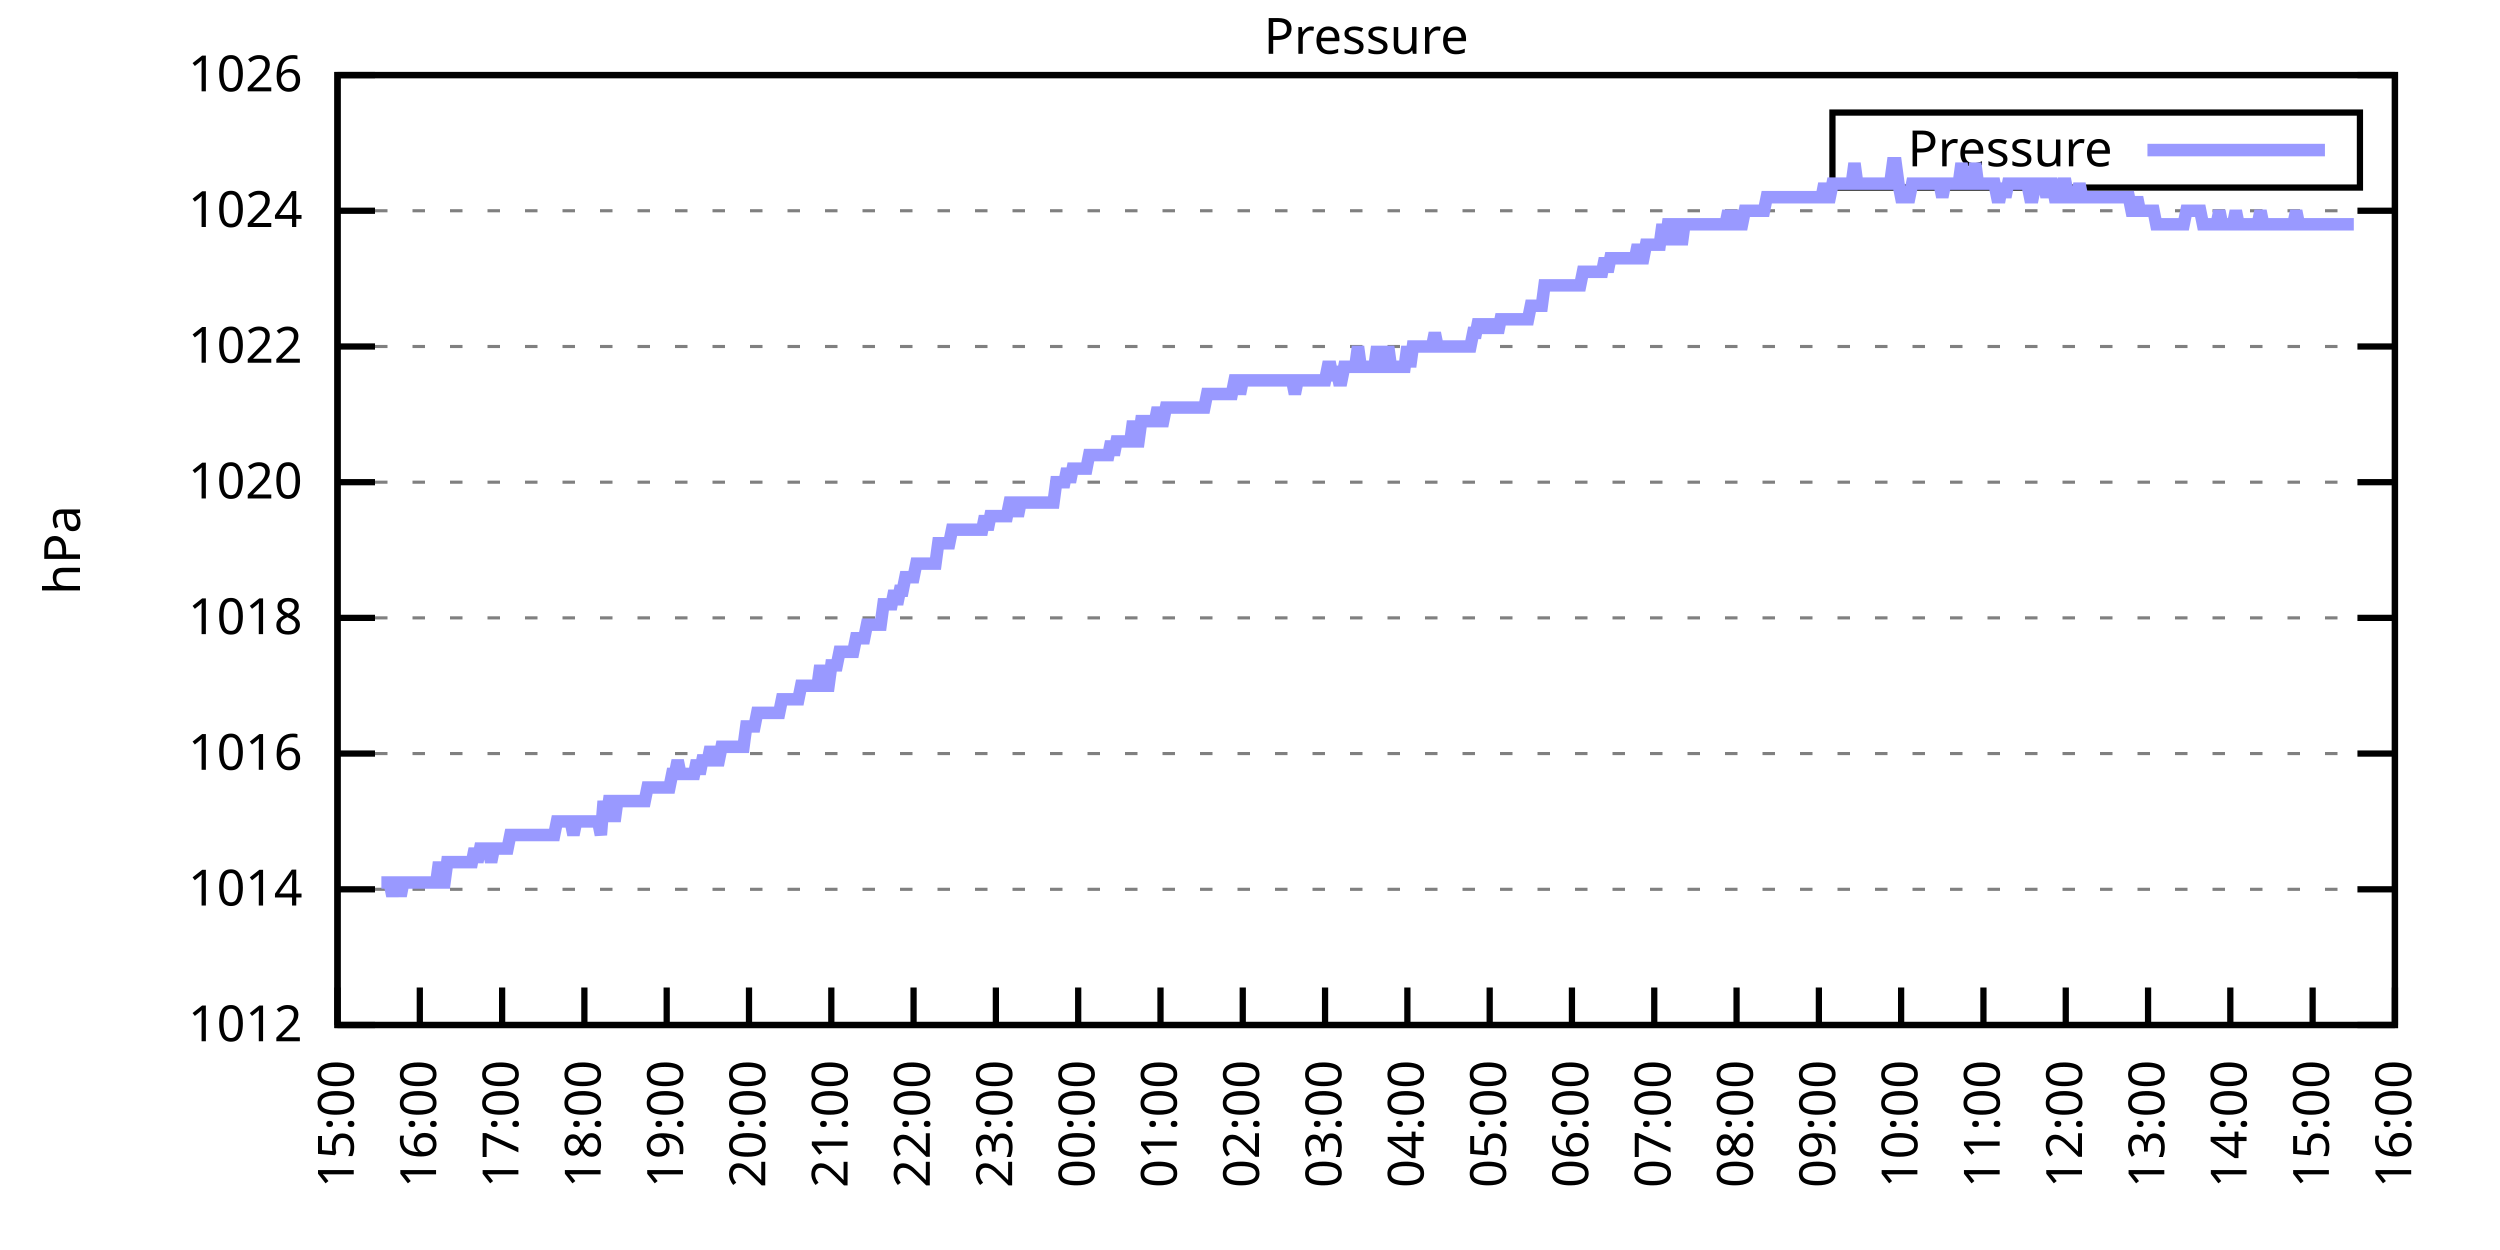
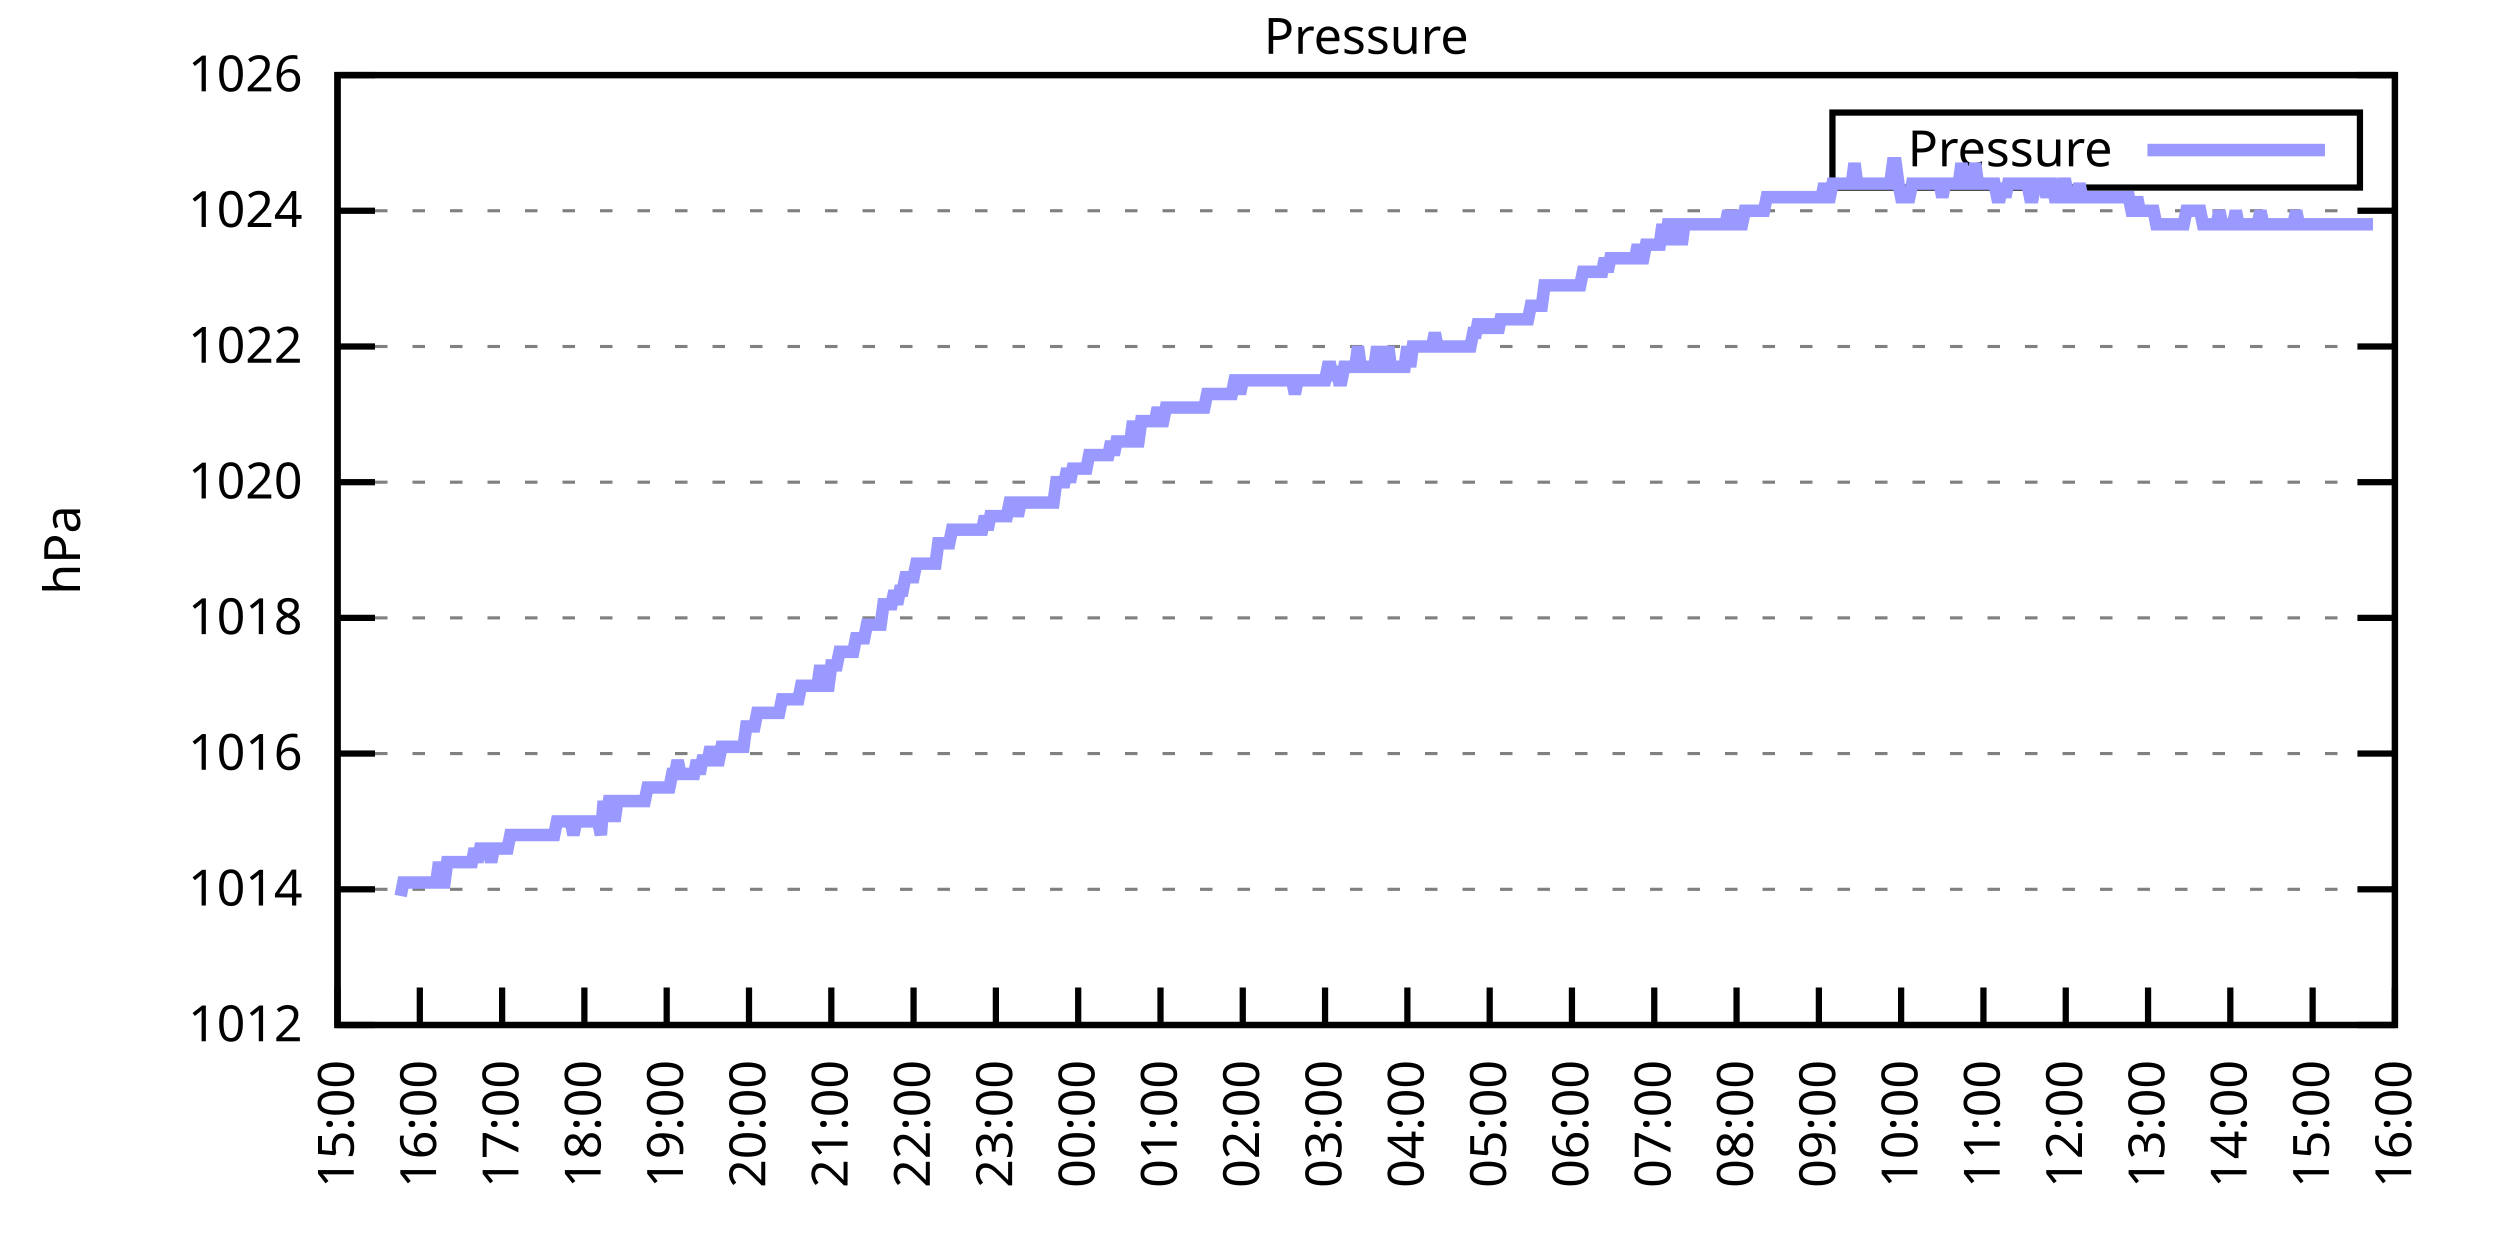
<svg xmlns="http://www.w3.org/2000/svg" xmlns:xlink="http://www.w3.org/1999/xlink" width="400" height="200" viewBox="0 0 400 200">
  <g id="gnuplot_canvas">
    <rect x="0" y="0" width="400" height="200" fill="none" />
    <defs>
      <circle id="gpDot" r="0.5" stroke-width="0.5" stroke="currentColor" />
      <path id="gpPt0" stroke-width="0.333" stroke="currentColor" d="M-1,0 h2 M0,-1 v2" />
      <path id="gpPt1" stroke-width="0.333" stroke="currentColor" d="M-1,-1 L1,1 M1,-1 L-1,1" />
      <path id="gpPt2" stroke-width="0.333" stroke="currentColor" d="M-1,0 L1,0 M0,-1 L0,1 M-1,-1 L1,1 M-1,1 L1,-1" />
      <rect id="gpPt3" stroke-width="0.333" stroke="currentColor" x="-1" y="-1" width="2" height="2" />
      <rect id="gpPt4" stroke-width="0.333" stroke="currentColor" fill="currentColor" x="-1" y="-1" width="2" height="2" />
      <circle id="gpPt5" stroke-width="0.333" stroke="currentColor" cx="0" cy="0" r="1" />
      <use xlink:href="#gpPt5" id="gpPt6" fill="currentColor" stroke="none" />
      <path id="gpPt7" stroke-width="0.333" stroke="currentColor" d="M0,-1.33 L-1.33,0.67 L1.33,0.67 z" />
      <use xlink:href="#gpPt7" id="gpPt8" fill="currentColor" stroke="none" />
      <use xlink:href="#gpPt7" id="gpPt9" stroke="currentColor" transform="rotate(180)" />
      <use xlink:href="#gpPt9" id="gpPt10" fill="currentColor" stroke="none" />
      <use xlink:href="#gpPt3" id="gpPt11" stroke="currentColor" transform="rotate(45)" />
      <use xlink:href="#gpPt11" id="gpPt12" fill="currentColor" stroke="none" />
      <path id="gpPt13" stroke-width="0.333" stroke="currentColor" d="M0,1.330 L1.265,0.411 L0.782,-1.067 L-0.782,-1.076 L-1.265,0.411 z" />
      <use xlink:href="#gpPt13" id="gpPt14" fill="currentColor" stroke="none" />
      <filter id="textbox" filterUnits="objectBoundingBox" x="0" y="0" height="1" width="1">
        <feFlood flood-color="white" flood-opacity="1" result="bgnd" />
        <feComposite in="SourceGraphic" in2="bgnd" operator="atop" />
      </filter>
      <filter id="greybox" filterUnits="objectBoundingBox" x="0" y="0" height="1" width="1">
        <feFlood flood-color="lightgrey" flood-opacity="1" result="grey" />
        <feComposite in="SourceGraphic" in2="grey" operator="atop" />
      </filter>
    </defs>
    <g fill="none" color="white" stroke="currentColor" stroke-width="1.00" stroke-linecap="butt" stroke-linejoin="miter">
</g>
    <g fill="none" color="black" stroke="currentColor" stroke-width="1.00" stroke-linecap="butt" stroke-linejoin="miter">
      <g stroke="none" shape-rendering="crispEdges">
        <polygon fill="rgb(255, 255, 255)" points="54.00,164.00 383.18,164.00 383.18,12.02 54.00,12.02 " />
      </g>
    </g>
    <g fill="none" color="black" stroke="currentColor" stroke-width="1.00" stroke-linecap="butt" stroke-linejoin="miter">
</g>
    <g fill="none" color="black" stroke="black" stroke-width="0.50" stroke-linecap="butt" stroke-linejoin="miter">
</g>
    <g fill="none" color="gray" stroke="currentColor" stroke-width="0.50" stroke-linecap="butt" stroke-linejoin="miter">
      <path stroke="gray" stroke-dasharray="2,4" class="gridline" d="M54.00,164.00 L383.19,164.00  " />
    </g>
    <g fill="none" color="gray" stroke="gray" stroke-width="1.00" stroke-linecap="butt" stroke-linejoin="miter">
</g>
    <g fill="none" color="black" stroke="currentColor" stroke-width="1.00" stroke-linecap="butt" stroke-linejoin="miter">
      <path stroke="black" d="M54.00,164.00 L60.00,164.00 M383.19,164.00 L377.19,164.00  " />
      <g transform="translate(48.40,166.60)" stroke="none" fill="black" font-family="Sans" font-size="8.00" text-anchor="end">
        <text>
          <tspan font-family="Sans"> 1012</tspan>
        </text>
      </g>
    </g>
    <g fill="none" color="black" stroke="currentColor" stroke-width="1.00" stroke-linecap="butt" stroke-linejoin="miter">
</g>
    <g fill="none" color="black" stroke="black" stroke-width="0.50" stroke-linecap="butt" stroke-linejoin="miter">
</g>
    <g fill="none" color="gray" stroke="currentColor" stroke-width="0.50" stroke-linecap="butt" stroke-linejoin="miter">
      <path stroke="gray" stroke-dasharray="2,4" class="gridline" d="M54.00,142.29 L383.19,142.29  " />
    </g>
    <g fill="none" color="gray" stroke="gray" stroke-width="1.00" stroke-linecap="butt" stroke-linejoin="miter">
</g>
    <g fill="none" color="black" stroke="currentColor" stroke-width="1.00" stroke-linecap="butt" stroke-linejoin="miter">
      <path stroke="black" d="M54.00,142.29 L60.00,142.29 M383.19,142.29 L377.19,142.29  " />
      <g transform="translate(48.40,144.89)" stroke="none" fill="black" font-family="Sans" font-size="8.00" text-anchor="end">
        <text>
          <tspan font-family="Sans"> 1014</tspan>
        </text>
      </g>
    </g>
    <g fill="none" color="black" stroke="currentColor" stroke-width="1.00" stroke-linecap="butt" stroke-linejoin="miter">
</g>
    <g fill="none" color="black" stroke="black" stroke-width="0.50" stroke-linecap="butt" stroke-linejoin="miter">
</g>
    <g fill="none" color="gray" stroke="currentColor" stroke-width="0.50" stroke-linecap="butt" stroke-linejoin="miter">
      <path stroke="gray" stroke-dasharray="2,4" class="gridline" d="M54.00,120.57 L383.19,120.57  " />
    </g>
    <g fill="none" color="gray" stroke="gray" stroke-width="1.00" stroke-linecap="butt" stroke-linejoin="miter">
</g>
    <g fill="none" color="black" stroke="currentColor" stroke-width="1.00" stroke-linecap="butt" stroke-linejoin="miter">
      <path stroke="black" d="M54.00,120.57 L60.00,120.57 M383.19,120.57 L377.19,120.57  " />
      <g transform="translate(48.40,123.17)" stroke="none" fill="black" font-family="Sans" font-size="8.00" text-anchor="end">
        <text>
          <tspan font-family="Sans"> 1016</tspan>
        </text>
      </g>
    </g>
    <g fill="none" color="black" stroke="currentColor" stroke-width="1.00" stroke-linecap="butt" stroke-linejoin="miter">
</g>
    <g fill="none" color="black" stroke="black" stroke-width="0.50" stroke-linecap="butt" stroke-linejoin="miter">
</g>
    <g fill="none" color="gray" stroke="currentColor" stroke-width="0.50" stroke-linecap="butt" stroke-linejoin="miter">
      <path stroke="gray" stroke-dasharray="2,4" class="gridline" d="M54.00,98.86 L383.19,98.86  " />
    </g>
    <g fill="none" color="gray" stroke="gray" stroke-width="1.00" stroke-linecap="butt" stroke-linejoin="miter">
</g>
    <g fill="none" color="black" stroke="currentColor" stroke-width="1.00" stroke-linecap="butt" stroke-linejoin="miter">
      <path stroke="black" d="M54.00,98.86 L60.00,98.86 M383.19,98.86 L377.19,98.86  " />
      <g transform="translate(48.40,101.46)" stroke="none" fill="black" font-family="Sans" font-size="8.00" text-anchor="end">
        <text>
          <tspan font-family="Sans"> 1018</tspan>
        </text>
      </g>
    </g>
    <g fill="none" color="black" stroke="currentColor" stroke-width="1.00" stroke-linecap="butt" stroke-linejoin="miter">
</g>
    <g fill="none" color="black" stroke="black" stroke-width="0.50" stroke-linecap="butt" stroke-linejoin="miter">
</g>
    <g fill="none" color="gray" stroke="currentColor" stroke-width="0.50" stroke-linecap="butt" stroke-linejoin="miter">
      <path stroke="gray" stroke-dasharray="2,4" class="gridline" d="M54.00,77.15 L383.19,77.15  " />
    </g>
    <g fill="none" color="gray" stroke="gray" stroke-width="1.00" stroke-linecap="butt" stroke-linejoin="miter">
</g>
    <g fill="none" color="black" stroke="currentColor" stroke-width="1.00" stroke-linecap="butt" stroke-linejoin="miter">
      <path stroke="black" d="M54.00,77.15 L60.00,77.15 M383.19,77.15 L377.19,77.15  " />
      <g transform="translate(48.40,79.75)" stroke="none" fill="black" font-family="Sans" font-size="8.00" text-anchor="end">
        <text>
          <tspan font-family="Sans"> 1020</tspan>
        </text>
      </g>
    </g>
    <g fill="none" color="black" stroke="currentColor" stroke-width="1.00" stroke-linecap="butt" stroke-linejoin="miter">
</g>
    <g fill="none" color="black" stroke="black" stroke-width="0.50" stroke-linecap="butt" stroke-linejoin="miter">
</g>
    <g fill="none" color="gray" stroke="currentColor" stroke-width="0.50" stroke-linecap="butt" stroke-linejoin="miter">
      <path stroke="gray" stroke-dasharray="2,4" class="gridline" d="M54.00,55.44 L383.19,55.44  " />
    </g>
    <g fill="none" color="gray" stroke="gray" stroke-width="1.00" stroke-linecap="butt" stroke-linejoin="miter">
</g>
    <g fill="none" color="black" stroke="currentColor" stroke-width="1.00" stroke-linecap="butt" stroke-linejoin="miter">
      <path stroke="black" d="M54.00,55.44 L60.00,55.44 M383.19,55.44 L377.19,55.44  " />
      <g transform="translate(48.40,58.04)" stroke="none" fill="black" font-family="Sans" font-size="8.00" text-anchor="end">
        <text>
          <tspan font-family="Sans"> 1022</tspan>
        </text>
      </g>
    </g>
    <g fill="none" color="black" stroke="currentColor" stroke-width="1.00" stroke-linecap="butt" stroke-linejoin="miter">
</g>
    <g fill="none" color="black" stroke="black" stroke-width="0.50" stroke-linecap="butt" stroke-linejoin="miter">
</g>
    <g fill="none" color="gray" stroke="currentColor" stroke-width="0.50" stroke-linecap="butt" stroke-linejoin="miter">
      <path stroke="gray" stroke-dasharray="2,4" class="gridline" d="M54.00,33.72 L383.19,33.72  " />
    </g>
    <g fill="none" color="gray" stroke="gray" stroke-width="1.00" stroke-linecap="butt" stroke-linejoin="miter">
</g>
    <g fill="none" color="black" stroke="currentColor" stroke-width="1.00" stroke-linecap="butt" stroke-linejoin="miter">
      <path stroke="black" d="M54.00,33.72 L60.00,33.72 M383.19,33.72 L377.19,33.72  " />
      <g transform="translate(48.40,36.32)" stroke="none" fill="black" font-family="Sans" font-size="8.00" text-anchor="end">
        <text>
          <tspan font-family="Sans"> 1024</tspan>
        </text>
      </g>
    </g>
    <g fill="none" color="black" stroke="currentColor" stroke-width="1.00" stroke-linecap="butt" stroke-linejoin="miter">
</g>
    <g fill="none" color="black" stroke="black" stroke-width="0.50" stroke-linecap="butt" stroke-linejoin="miter">
</g>
    <g fill="none" color="gray" stroke="currentColor" stroke-width="0.50" stroke-linecap="butt" stroke-linejoin="miter">
      <path stroke="gray" stroke-dasharray="2,4" class="gridline" d="M54.00,12.01 L383.19,12.01  " />
    </g>
    <g fill="none" color="gray" stroke="gray" stroke-width="1.00" stroke-linecap="butt" stroke-linejoin="miter">
</g>
    <g fill="none" color="black" stroke="currentColor" stroke-width="1.00" stroke-linecap="butt" stroke-linejoin="miter">
      <path stroke="black" d="M54.00,12.01 L60.00,12.01 M383.19,12.01 L377.19,12.01  " />
      <g transform="translate(48.40,14.61)" stroke="none" fill="black" font-family="Sans" font-size="8.00" text-anchor="end">
        <text>
          <tspan font-family="Sans"> 1026</tspan>
        </text>
      </g>
    </g>
    <g fill="none" color="black" stroke="currentColor" stroke-width="1.00" stroke-linecap="butt" stroke-linejoin="miter">
      <path stroke="black" d="M54.00,164.00 L54.00,158.00  " />
      <g transform="translate(56.60,169.60) rotate(270.00)" stroke="none" fill="black" font-family="Sans" font-size="8.00" text-anchor="end">
        <text>
          <tspan font-family="Sans">15:00</tspan>
        </text>
      </g>
    </g>
    <g fill="none" color="black" stroke="currentColor" stroke-width="1.00" stroke-linecap="butt" stroke-linejoin="miter">
      <path stroke="black" d="M67.17,164.00 L67.17,158.00  " />
      <g transform="translate(69.77,169.60) rotate(270.00)" stroke="none" fill="black" font-family="Sans" font-size="8.00" text-anchor="end">
        <text>
          <tspan font-family="Sans">16:00</tspan>
        </text>
      </g>
    </g>
    <g fill="none" color="black" stroke="currentColor" stroke-width="1.00" stroke-linecap="butt" stroke-linejoin="miter">
      <path stroke="black" d="M80.34,164.00 L80.34,158.00  " />
      <g transform="translate(82.94,169.60) rotate(270.00)" stroke="none" fill="black" font-family="Sans" font-size="8.00" text-anchor="end">
        <text>
          <tspan font-family="Sans">17:00</tspan>
        </text>
      </g>
    </g>
    <g fill="none" color="black" stroke="currentColor" stroke-width="1.00" stroke-linecap="butt" stroke-linejoin="miter">
      <path stroke="black" d="M93.50,164.00 L93.50,158.00  " />
      <g transform="translate(96.10,169.60) rotate(270.00)" stroke="none" fill="black" font-family="Sans" font-size="8.00" text-anchor="end">
        <text>
          <tspan font-family="Sans">18:00</tspan>
        </text>
      </g>
    </g>
    <g fill="none" color="black" stroke="currentColor" stroke-width="1.00" stroke-linecap="butt" stroke-linejoin="miter">
      <path stroke="black" d="M106.67,164.00 L106.67,158.00  " />
      <g transform="translate(109.27,169.60) rotate(270.00)" stroke="none" fill="black" font-family="Sans" font-size="8.00" text-anchor="end">
        <text>
          <tspan font-family="Sans">19:00</tspan>
        </text>
      </g>
    </g>
    <g fill="none" color="black" stroke="currentColor" stroke-width="1.00" stroke-linecap="butt" stroke-linejoin="miter">
      <path stroke="black" d="M119.84,164.00 L119.84,158.00  " />
      <g transform="translate(122.44,169.60) rotate(270.00)" stroke="none" fill="black" font-family="Sans" font-size="8.00" text-anchor="end">
        <text>
          <tspan font-family="Sans">20:00</tspan>
        </text>
      </g>
    </g>
    <g fill="none" color="black" stroke="currentColor" stroke-width="1.00" stroke-linecap="butt" stroke-linejoin="miter">
      <path stroke="black" d="M133.01,164.00 L133.01,158.00  " />
      <g transform="translate(135.61,169.60) rotate(270.00)" stroke="none" fill="black" font-family="Sans" font-size="8.00" text-anchor="end">
        <text>
          <tspan font-family="Sans">21:00</tspan>
        </text>
      </g>
    </g>
    <g fill="none" color="black" stroke="currentColor" stroke-width="1.00" stroke-linecap="butt" stroke-linejoin="miter">
      <path stroke="black" d="M146.17,164.00 L146.17,158.00  " />
      <g transform="translate(148.77,169.60) rotate(270.00)" stroke="none" fill="black" font-family="Sans" font-size="8.00" text-anchor="end">
        <text>
          <tspan font-family="Sans">22:00</tspan>
        </text>
      </g>
    </g>
    <g fill="none" color="black" stroke="currentColor" stroke-width="1.00" stroke-linecap="butt" stroke-linejoin="miter">
      <path stroke="black" d="M159.34,164.00 L159.34,158.00  " />
      <g transform="translate(161.94,169.60) rotate(270.00)" stroke="none" fill="black" font-family="Sans" font-size="8.00" text-anchor="end">
        <text>
          <tspan font-family="Sans">23:00</tspan>
        </text>
      </g>
    </g>
    <g fill="none" color="black" stroke="currentColor" stroke-width="1.00" stroke-linecap="butt" stroke-linejoin="miter">
      <path stroke="black" d="M172.51,164.00 L172.51,158.00  " />
      <g transform="translate(175.11,169.60) rotate(270.00)" stroke="none" fill="black" font-family="Sans" font-size="8.00" text-anchor="end">
        <text>
          <tspan font-family="Sans">00:00</tspan>
        </text>
      </g>
    </g>
    <g fill="none" color="black" stroke="currentColor" stroke-width="1.00" stroke-linecap="butt" stroke-linejoin="miter">
      <path stroke="black" d="M185.68,164.00 L185.68,158.00  " />
      <g transform="translate(188.28,169.60) rotate(270.00)" stroke="none" fill="black" font-family="Sans" font-size="8.00" text-anchor="end">
        <text>
          <tspan font-family="Sans">01:00</tspan>
        </text>
      </g>
    </g>
    <g fill="none" color="black" stroke="currentColor" stroke-width="1.00" stroke-linecap="butt" stroke-linejoin="miter">
      <path stroke="black" d="M198.84,164.00 L198.84,158.00  " />
      <g transform="translate(201.44,169.60) rotate(270.00)" stroke="none" fill="black" font-family="Sans" font-size="8.00" text-anchor="end">
        <text>
          <tspan font-family="Sans">02:00</tspan>
        </text>
      </g>
    </g>
    <g fill="none" color="black" stroke="currentColor" stroke-width="1.00" stroke-linecap="butt" stroke-linejoin="miter">
      <path stroke="black" d="M212.01,164.00 L212.01,158.00  " />
      <g transform="translate(214.61,169.60) rotate(270.00)" stroke="none" fill="black" font-family="Sans" font-size="8.00" text-anchor="end">
        <text>
          <tspan font-family="Sans">03:00</tspan>
        </text>
      </g>
    </g>
    <g fill="none" color="black" stroke="currentColor" stroke-width="1.00" stroke-linecap="butt" stroke-linejoin="miter">
      <path stroke="black" d="M225.18,164.00 L225.18,158.00  " />
      <g transform="translate(227.78,169.60) rotate(270.00)" stroke="none" fill="black" font-family="Sans" font-size="8.00" text-anchor="end">
        <text>
          <tspan font-family="Sans">04:00</tspan>
        </text>
      </g>
    </g>
    <g fill="none" color="black" stroke="currentColor" stroke-width="1.00" stroke-linecap="butt" stroke-linejoin="miter">
      <path stroke="black" d="M238.35,164.00 L238.35,158.00  " />
      <g transform="translate(240.95,169.60) rotate(270.00)" stroke="none" fill="black" font-family="Sans" font-size="8.00" text-anchor="end">
        <text>
          <tspan font-family="Sans">05:00</tspan>
        </text>
      </g>
    </g>
    <g fill="none" color="black" stroke="currentColor" stroke-width="1.00" stroke-linecap="butt" stroke-linejoin="miter">
      <path stroke="black" d="M251.51,164.00 L251.51,158.00  " />
      <g transform="translate(254.11,169.60) rotate(270.00)" stroke="none" fill="black" font-family="Sans" font-size="8.00" text-anchor="end">
        <text>
          <tspan font-family="Sans">06:00</tspan>
        </text>
      </g>
    </g>
    <g fill="none" color="black" stroke="currentColor" stroke-width="1.00" stroke-linecap="butt" stroke-linejoin="miter">
      <path stroke="black" d="M264.68,164.00 L264.68,158.00  " />
      <g transform="translate(267.28,169.60) rotate(270.00)" stroke="none" fill="black" font-family="Sans" font-size="8.00" text-anchor="end">
        <text>
          <tspan font-family="Sans">07:00</tspan>
        </text>
      </g>
    </g>
    <g fill="none" color="black" stroke="currentColor" stroke-width="1.00" stroke-linecap="butt" stroke-linejoin="miter">
      <path stroke="black" d="M277.85,164.00 L277.85,158.00  " />
      <g transform="translate(280.45,169.60) rotate(270.00)" stroke="none" fill="black" font-family="Sans" font-size="8.00" text-anchor="end">
        <text>
          <tspan font-family="Sans">08:00</tspan>
        </text>
      </g>
    </g>
    <g fill="none" color="black" stroke="currentColor" stroke-width="1.00" stroke-linecap="butt" stroke-linejoin="miter">
      <path stroke="black" d="M291.02,164.00 L291.02,158.00  " />
      <g transform="translate(293.62,169.60) rotate(270.00)" stroke="none" fill="black" font-family="Sans" font-size="8.00" text-anchor="end">
        <text>
          <tspan font-family="Sans">09:00</tspan>
        </text>
      </g>
    </g>
    <g fill="none" color="black" stroke="currentColor" stroke-width="1.00" stroke-linecap="butt" stroke-linejoin="miter">
      <path stroke="black" d="M304.18,164.00 L304.18,158.00  " />
      <g transform="translate(306.78,169.60) rotate(270.00)" stroke="none" fill="black" font-family="Sans" font-size="8.00" text-anchor="end">
        <text>
          <tspan font-family="Sans">10:00</tspan>
        </text>
      </g>
    </g>
    <g fill="none" color="black" stroke="currentColor" stroke-width="1.00" stroke-linecap="butt" stroke-linejoin="miter">
      <path stroke="black" d="M317.35,164.00 L317.35,158.00  " />
      <g transform="translate(319.95,169.60) rotate(270.00)" stroke="none" fill="black" font-family="Sans" font-size="8.00" text-anchor="end">
        <text>
          <tspan font-family="Sans">11:00</tspan>
        </text>
      </g>
    </g>
    <g fill="none" color="black" stroke="currentColor" stroke-width="1.00" stroke-linecap="butt" stroke-linejoin="miter">
      <path stroke="black" d="M330.52,164.00 L330.52,158.00  " />
      <g transform="translate(333.12,169.60) rotate(270.00)" stroke="none" fill="black" font-family="Sans" font-size="8.00" text-anchor="end">
        <text>
          <tspan font-family="Sans">12:00</tspan>
        </text>
      </g>
    </g>
    <g fill="none" color="black" stroke="currentColor" stroke-width="1.00" stroke-linecap="butt" stroke-linejoin="miter">
      <path stroke="black" d="M343.69,164.00 L343.69,158.00  " />
      <g transform="translate(346.29,169.60) rotate(270.00)" stroke="none" fill="black" font-family="Sans" font-size="8.00" text-anchor="end">
        <text>
          <tspan font-family="Sans">13:00</tspan>
        </text>
      </g>
    </g>
    <g fill="none" color="black" stroke="currentColor" stroke-width="1.00" stroke-linecap="butt" stroke-linejoin="miter">
      <path stroke="black" d="M356.85,164.00 L356.85,158.00  " />
      <g transform="translate(359.45,169.60) rotate(270.00)" stroke="none" fill="black" font-family="Sans" font-size="8.00" text-anchor="end">
        <text>
          <tspan font-family="Sans">14:00</tspan>
        </text>
      </g>
    </g>
    <g fill="none" color="black" stroke="currentColor" stroke-width="1.00" stroke-linecap="butt" stroke-linejoin="miter">
      <path stroke="black" d="M370.02,164.00 L370.02,158.00  " />
      <g transform="translate(372.62,169.60) rotate(270.00)" stroke="none" fill="black" font-family="Sans" font-size="8.00" text-anchor="end">
        <text>
          <tspan font-family="Sans">15:00</tspan>
        </text>
      </g>
    </g>
    <g fill="none" color="black" stroke="currentColor" stroke-width="1.00" stroke-linecap="butt" stroke-linejoin="miter">
      <path stroke="black" d="M383.19,164.00 L383.19,158.00  " />
      <g transform="translate(385.79,169.60) rotate(270.00)" stroke="none" fill="black" font-family="Sans" font-size="8.00" text-anchor="end">
        <text>
          <tspan font-family="Sans">16:00</tspan>
        </text>
      </g>
    </g>
    <g fill="none" color="black" stroke="currentColor" stroke-width="1.00" stroke-linecap="butt" stroke-linejoin="miter">
</g>
    <g fill="none" color="black" stroke="currentColor" stroke-width="1.00" stroke-linecap="butt" stroke-linejoin="miter">
      <path stroke="black" d="M54.00,12.01 L54.00,164.00 L383.19,164.00 L383.19,12.01 L54.00,12.01 Z  " />
    </g>
    <g fill="none" color="black" stroke="currentColor" stroke-width="1.00" stroke-linecap="butt" stroke-linejoin="miter">
</g>
    <g fill="none" color="black" stroke="currentColor" stroke-width="1.00" stroke-linecap="butt" stroke-linejoin="miter">
      <path stroke="black" d="M293.19,30.01 L293.19,18.01 L377.59,18.01 L377.59,30.01 L293.19,30.01 Z  " />
    </g>
    <g id="Pressure_plot_1">
      <g fill="none" color="white" stroke="black" stroke-width="2.00" stroke-linecap="butt" stroke-linejoin="miter">
</g>
      <g fill="none" color="black" stroke="currentColor" stroke-width="2.00" stroke-linecap="butt" stroke-linejoin="miter">
        <g transform="translate(337.99,26.61)" stroke="none" fill="black" font-family="Sans" font-size="8.00" text-anchor="end">
          <text>
            <tspan font-family="Sans">Pressure</tspan>
          </text>
        </g>
      </g>
      <g fill="none" color="black" stroke="currentColor" stroke-width="2.00" stroke-linecap="butt" stroke-linejoin="miter">
-         <path stroke="rgb(153, 153, 255)" d="M343.59,24.01 L371.99,24.01 M61.02,141.20 L61.46,141.20 L61.90,141.20 L62.34,141.20 L62.78,143.37 L63.22,141.20   L63.66,141.20 L64.10,143.37 L64.53,141.20 L64.97,141.20 L65.41,141.20 L65.85,141.20 L66.29,141.20 L66.73,141.20   L67.17,141.20 L67.61,141.20 L68.05,141.20 L68.48,141.20 L68.92,141.20 L69.36,141.20 L69.80,141.20 L70.24,137.94   L70.68,141.20 L71.12,141.20 L71.56,137.94 L72.00,137.94 L72.43,137.94 L72.87,137.94 L73.31,137.94 L73.75,137.94   L74.19,137.94 L74.63,137.94 L75.07,137.94 L75.51,137.94 L75.95,135.77 L76.38,137.94 L76.82,135.77 L77.26,135.77   L77.70,135.77 L78.14,135.77 L78.58,137.94 L79.02,135.77 L79.46,135.77 L79.90,135.77 L80.34,135.77 L80.77,135.77   L81.21,135.77 L81.65,133.60 L82.09,133.60 L82.53,133.60 L82.97,133.60 L83.41,133.60 L83.85,133.60 L84.29,133.60   L84.72,133.60 L85.16,133.60 L85.60,133.60 L86.04,133.60 L86.48,133.60 L86.92,133.60 L87.36,133.60 L87.80,133.60   L88.24,133.60 L88.67,133.60 L89.11,131.43 L89.55,131.43 L89.99,131.43 L90.43,131.43 L90.87,131.43 L91.31,131.43   L91.75,133.60 L92.19,131.43 L92.62,131.43 L93.06,131.43 L93.50,131.43 L93.94,131.43 L94.38,131.43 L94.82,131.43   L95.26,131.43 L95.70,131.43 L96.14,133.60 L96.58,128.17 L97.01,131.43 L97.45,128.17 L97.89,128.17 L98.33,131.43   L98.77,128.17 L99.21,128.17 L99.65,128.17 L100.09,128.17 L100.53,128.17 L100.96,128.17 L101.40,128.17 L101.84,128.17   L102.28,128.17 L102.72,128.17 L103.16,128.17 L103.60,126.00 L104.04,126.00 L104.48,126.00 L104.91,126.00 L105.35,126.00   L105.79,126.00 L106.23,126.00 L106.67,126.00 L107.11,126.00 L107.55,123.83 L107.99,123.83 L108.43,121.66 L108.87,123.83   L109.30,123.83 L109.74,123.83 L110.18,123.83 L110.62,123.83 L111.06,123.83 L111.50,121.66 L111.94,123.83 L112.38,121.66   L112.82,121.66 L113.25,121.66 L113.69,119.49 L114.13,121.66 L114.57,121.66 L115.01,121.66 L115.45,119.49 L115.89,119.49   L116.33,119.49 L116.77,119.49 L117.20,119.49 L117.64,119.49 L118.08,119.49 L118.52,119.49 L118.96,119.49 L119.40,116.23   L119.84,116.23 L120.28,116.23 L120.72,116.23 L121.15,114.06 L121.59,114.06 L122.03,114.06 L122.47,114.06 L122.91,114.06   L123.35,114.06 L123.79,114.06 L124.23,114.06 L124.67,114.06 L125.11,111.89 L125.54,111.89 L125.98,111.89 L126.42,111.89   L126.86,111.89 L127.30,111.89 L127.74,111.89 L128.18,109.72 L128.62,109.72 L129.06,109.72 L129.49,109.72 L129.93,109.72   L130.37,109.72 L130.81,109.72 L131.25,106.46 L131.69,109.72 L132.13,109.72 L132.57,109.72 L133.01,106.46 L133.44,106.46   L133.88,106.46 L134.32,104.29 L134.76,104.29 L135.20,104.29 L135.64,104.29 L136.08,104.29 L136.52,104.29 L136.96,102.12   L137.39,102.12 L137.83,102.12 L138.27,102.12 L138.71,99.95 L139.15,99.95 L139.59,99.95 L140.03,99.95 L140.47,99.95   L140.91,99.95 L141.35,96.69 L141.78,96.69 L142.22,96.69 L142.66,96.69 L143.10,94.52 L143.54,96.69 L143.98,94.52   L144.42,94.52 L144.86,92.35 L145.30,92.35 L145.73,92.35 L146.17,92.35 L146.61,90.18 L147.05,90.18 L147.49,90.18   L147.93,90.18 L148.37,90.18 L148.81,90.18 L149.25,90.18 L149.68,90.18 L150.12,86.92 L150.56,86.92 L151.00,86.92   L151.44,86.92 L151.88,86.92 L152.32,84.75 L152.76,84.75 L153.20,84.75 L153.63,84.75 L154.07,84.75 L154.51,84.75   L154.95,84.75 L155.39,84.75 L155.83,84.75 L156.27,84.75 L156.71,84.75 L157.15,84.75 L157.59,82.58 L158.02,84.75   L158.46,82.58 L158.90,82.58 L159.34,82.58 L159.78,82.58 L160.22,82.58 L160.66,82.58 L161.10,82.58 L161.54,80.41   L161.97,80.41 L162.41,80.41 L162.85,82.58 L163.29,80.41 L163.73,80.41 L164.17,80.41 L164.61,80.41 L165.05,80.41   L165.49,80.41 L165.92,80.41 L166.36,80.41 L166.80,80.41 L167.24,80.41 L167.68,80.41 L168.12,80.41 L168.56,80.41   L169.00,77.15 L169.44,77.15 L169.87,77.15 L170.31,77.15 L170.75,74.98 L171.19,77.15 L171.63,74.98 L172.07,74.98   L172.51,74.98 L172.95,74.98 L173.39,74.98 L173.83,74.98 L174.26,72.81 L174.70,72.81 L175.14,72.81 L175.58,72.81   L176.02,72.81 L176.46,72.81 L176.90,72.81 L177.34,72.81 L177.78,70.63 L178.21,72.81 L178.65,70.63 L179.09,70.63   L179.53,70.63 L179.97,70.63 L180.41,70.63 L180.85,70.63 L181.29,67.38 L181.73,70.63 L182.16,70.63 L182.60,67.38   L183.04,67.38 L183.48,67.38 L183.92,67.38 L184.36,67.38 L184.80,67.38 L185.24,65.21 L185.68,67.38 L186.11,67.38   L186.55,65.21 L186.99,65.21 L187.43,65.21 L187.87,65.21 L188.31,65.21 L188.75,65.21 L189.19,65.21 L189.63,65.21   L190.07,65.21 L190.50,65.21 L190.94,65.21 L191.38,65.21 L191.82,65.21 L192.26,65.21 L192.70,65.21 L193.14,63.04   L193.58,63.04 L194.02,63.04 L194.45,63.04 L194.89,63.04 L195.33,63.04 L195.77,63.04 L196.21,63.04 L196.65,63.04   L197.09,63.04 L197.53,60.86 L197.97,60.86 L198.40,63.04 L198.84,60.86 L199.28,60.86 L199.72,60.86 L200.16,60.86   L200.60,60.86 L201.04,60.86 L201.48,60.86 L201.92,60.86 L202.35,60.86 L202.79,60.86 L203.23,60.86 L203.67,60.86   L204.11,60.86 L204.55,60.86 L204.99,60.86 L205.43,60.86 L205.87,60.86 L206.31,60.86 L206.74,60.86 L207.18,63.04   L207.62,60.86 L208.06,60.86 L208.50,60.86 L208.94,60.86 L209.38,60.86 L209.82,60.86 L210.26,60.86 L210.69,60.86   L211.13,60.86 L211.57,60.86 L212.01,60.86 L212.45,58.69 L212.89,58.69 L213.33,60.86 L213.77,58.69 L214.21,60.86   L214.64,60.86 L215.08,58.69 L215.52,58.69 L215.96,58.69 L216.40,58.69 L216.84,58.69 L217.28,55.44 L217.72,58.69   L218.16,58.69 L218.60,58.69 L219.03,58.69 L219.47,58.69 L219.91,58.69 L220.35,55.44 L220.79,58.69 L221.23,58.69   L221.67,58.69 L222.11,55.44 L222.55,58.69 L222.98,58.69 L223.42,58.69 L223.86,58.69 L224.30,58.69 L224.74,58.69   L225.18,55.44 L225.62,58.69 L226.06,55.44 L226.50,55.44 L226.93,55.44 L227.37,55.44 L227.81,55.44 L228.25,55.44   L228.69,55.44 L229.13,55.44 L229.57,53.26 L230.01,55.44 L230.45,55.44 L230.88,55.44 L231.32,55.44 L231.76,55.44   L232.20,55.44 L232.64,55.44 L233.08,55.44 L233.52,55.44 L233.96,55.44 L234.40,55.44 L234.84,55.44 L235.27,55.44   L235.71,53.26 L236.15,53.26 L236.59,51.09 L237.03,53.26 L237.47,51.09 L237.91,53.26 L238.35,51.09 L238.79,53.26   L239.22,51.09 L239.66,53.26 L240.10,51.09 L240.54,51.09 L240.98,51.09 L241.42,51.09 L241.86,51.09 L242.30,51.09   L242.74,51.09 L243.17,51.09 L243.61,51.09 L244.05,51.09 L244.49,51.09 L244.93,48.92 L245.37,48.92 L245.81,48.92   L246.25,48.92 L246.69,48.92 L247.12,45.66 L247.56,45.66 L248.00,45.66 L248.44,45.66 L248.88,45.66 L249.32,45.66   L249.76,45.66 L250.20,45.66 L250.64,45.66 L251.08,45.66 L251.51,45.66 L251.95,45.66 L252.39,45.66 L252.83,45.66   L253.27,43.49 L253.71,43.49 L254.15,43.49 L254.59,43.49 L255.03,43.49 L255.46,43.49 L255.90,43.49 L256.34,43.49   L256.78,41.32 L257.22,43.49 L257.66,41.32 L258.10,41.32 L258.54,41.32 L258.98,41.32 L259.41,41.32 L259.85,41.32   L260.29,41.32 L260.73,41.32 L261.17,41.32 L261.61,41.32 L262.05,39.15 L262.49,41.32 L262.93,41.32 L263.36,39.15   L263.80,39.15 L264.24,39.15 L264.68,39.15 L265.12,39.15 L265.56,39.15 L266.00,35.89 L266.44,39.15 L266.88,35.89   L267.32,35.89 L267.75,39.15 L268.19,35.89 L268.63,35.89 L269.07,39.15 L269.51,35.89 L269.95,35.89 L270.39,35.89   L270.83,35.89 L271.27,35.89 L271.70,35.89 L272.14,35.89 L272.58,35.89 L273.02,35.89 L273.46,35.89 L273.90,35.89   L274.34,35.89 L274.78,35.89 L275.22,35.89 L275.65,35.89 L276.09,35.89 L276.53,33.72 L276.97,35.89 L277.41,35.89   L277.85,33.72 L278.29,35.89 L278.73,35.89 L279.17,33.72 L279.60,33.72 L280.04,33.72 L280.48,33.72 L280.92,33.72   L281.36,33.72 L281.80,33.72 L282.24,33.72 L282.68,31.55 L283.12,31.55 L283.56,31.55 L283.99,31.55 L284.43,31.55   L284.87,31.55 L285.31,31.55 L285.75,31.55 L286.19,31.55 L286.63,31.55 L287.07,31.55 L287.51,31.55 L287.94,31.55   L288.38,31.55 L288.82,31.55 L289.26,31.55 L289.70,31.55 L290.14,31.55 L290.58,31.55 L291.02,31.55 L291.46,31.55   L291.89,29.38 L292.33,31.55 L292.77,31.55 L293.21,29.38 L293.65,29.38 L294.09,29.38 L294.53,29.38 L294.97,29.38   L295.41,29.38 L295.84,29.38 L296.28,29.38 L296.72,26.12 L297.16,29.38 L297.60,29.38 L298.04,29.38 L298.48,29.38   L298.92,29.38 L299.36,29.38 L299.80,29.38 L300.23,29.38 L300.67,29.38 L301.11,29.38 L301.55,29.38 L301.99,29.38   L302.43,29.38 L302.87,26.12 L303.31,26.12 L303.75,29.38 L304.18,31.55 L304.62,31.55 L305.06,31.55 L305.50,31.55   L305.94,29.38 L306.38,29.38 L306.82,29.38 L307.26,29.38 L307.70,29.38 L308.13,29.38 L308.57,29.38 L309.01,29.38   L309.45,29.38 L309.89,29.38 L310.33,29.38 L310.77,31.55 L311.21,29.38 L311.65,29.38 L312.08,29.38 L312.52,29.38   L312.96,29.38 L313.40,29.38 L313.84,26.12 L314.28,29.38 L314.72,29.38 L315.16,29.38 L315.60,29.38 L316.04,26.12   L316.47,29.38 L316.91,29.38 L317.35,29.38 L317.79,29.38 L318.23,29.38 L318.67,29.38 L319.11,29.38 L319.55,31.55   L319.99,31.55 L320.42,29.38 L320.86,31.55 L321.30,29.38 L321.74,29.38 L322.18,29.38 L322.62,29.38 L323.06,29.38   L323.50,29.38 L323.94,29.38 L324.37,29.38 L324.81,31.55 L325.25,31.55 L325.69,29.38 L326.13,29.38 L326.57,29.38   L327.01,29.38 L327.45,31.55 L327.89,29.38 L328.33,29.38 L328.76,31.55 L329.20,31.55 L329.64,31.55 L330.08,29.38   L330.52,29.38 L330.96,31.55 L331.40,31.55 L331.84,31.55 L332.28,31.55 L332.71,29.38 L333.15,31.55 L333.59,31.55   L334.03,31.55 L334.47,31.55 L334.91,31.55 L335.35,31.55 L335.79,31.55 L336.23,31.55 L336.66,31.55 L337.10,31.55   L337.54,31.55 L337.98,31.55 L338.42,31.55 L338.86,31.55 L339.30,31.55 L339.74,31.55 L340.18,31.55 L340.61,31.55   L341.05,33.72 L341.49,33.72 L341.93,31.55 L342.37,33.72 L342.81,33.72 L343.25,33.72 L343.69,33.72 L344.13,33.72   L344.57,33.72 L345.00,35.89 L345.44,35.89 L345.88,35.89 L346.32,35.89 L346.76,35.89 L347.20,35.89 L347.64,35.89   L348.08,35.89 L348.52,35.89 L348.95,35.89 L349.39,35.89 L349.83,33.72 L350.27,33.72 L350.71,33.72 L351.15,33.72   L351.59,33.72 L352.03,33.72 L352.47,35.89 L352.90,35.89 L353.34,35.89 L353.78,35.89 L354.22,35.89 L354.66,35.89   L355.10,33.72 L355.54,35.89 L355.98,35.89 L356.42,35.89 L356.85,35.89 L357.29,35.89 L357.73,33.72 L358.17,35.89   L358.61,35.89 L359.05,35.89 L359.49,35.89 L359.93,35.89 L360.37,35.89 L360.81,35.89 L361.24,35.89 L361.68,33.72   L362.12,35.89 L362.56,35.89 L363.00,35.89 L363.44,35.89 L363.88,35.89 L364.32,35.89 L364.76,35.89 L365.19,35.89   L365.63,35.89 L366.07,35.89 L366.51,35.89 L366.95,35.89 L367.39,33.72 L367.83,35.89 L368.27,35.89 L368.71,35.89   L369.14,35.89 L369.58,35.89 L370.02,35.89 L370.46,35.89 L370.90,35.89 L371.34,35.89 L371.78,35.89 L372.22,35.89   L372.66,35.89 L373.09,35.89 L373.53,35.89 L373.97,35.89 L374.41,35.89 L374.85,35.89 L375.29,35.89 L375.73,35.89   L376.17,35.89 L376.61,35.89  " />
+         <path stroke="rgb(153, 153, 255)" d="M343.59,24.01 L371.99,24.01 M64.10,143.37 L64.53,141.20 L64.97,141.20 L65.41,141.20 L65.85,141.20 L66.29,141.20   L66.73,141.20 L67.17,141.20 L67.61,141.20 L68.05,141.20 L68.48,141.20 L68.92,141.20 L69.36,141.20 L69.80,141.20   L70.24,137.94 L70.68,141.20 L71.12,141.20 L71.56,137.94 L72.00,137.94 L72.43,137.94 L72.87,137.94 L73.31,137.94   L73.75,137.94 L74.19,137.94 L74.63,137.94 L75.07,137.94 L75.51,137.94 L75.95,135.77 L76.38,137.94 L76.82,135.77   L77.26,135.77 L77.70,135.77 L78.14,135.77 L78.58,137.94 L79.02,135.77 L79.46,135.77 L79.90,135.77 L80.34,135.77   L80.77,135.77 L81.21,135.77 L81.65,133.60 L82.09,133.60 L82.53,133.60 L82.97,133.60 L83.41,133.60 L83.85,133.60   L84.29,133.60 L84.72,133.60 L85.16,133.60 L85.60,133.60 L86.04,133.60 L86.48,133.60 L86.92,133.60 L87.36,133.60   L87.80,133.60 L88.24,133.60 L88.67,133.60 L89.11,131.43 L89.55,131.43 L89.99,131.43 L90.43,131.43 L90.87,131.43   L91.31,131.43 L91.75,133.60 L92.19,131.43 L92.62,131.43 L93.06,131.43 L93.50,131.43 L93.94,131.43 L94.38,131.43   L94.82,131.43 L95.26,131.43 L95.70,131.43 L96.14,133.60 L96.58,128.17 L97.01,131.43 L97.45,128.17 L97.89,128.17   L98.33,131.43 L98.77,128.17 L99.21,128.17 L99.65,128.17 L100.09,128.17 L100.53,128.17 L100.96,128.17 L101.40,128.17   L101.84,128.17 L102.28,128.17 L102.72,128.17 L103.16,128.17 L103.60,126.00 L104.04,126.00 L104.48,126.00 L104.91,126.00   L105.35,126.00 L105.79,126.00 L106.23,126.00 L106.67,126.00 L107.11,126.00 L107.55,123.83 L107.99,123.83 L108.43,121.66   L108.87,123.83 L109.30,123.83 L109.74,123.83 L110.18,123.83 L110.62,123.83 L111.06,123.83 L111.50,121.66 L111.94,123.83   L112.38,121.66 L112.82,121.66 L113.25,121.66 L113.69,119.49 L114.13,121.66 L114.57,121.66 L115.01,121.66 L115.45,119.49   L115.89,119.49 L116.33,119.49 L116.77,119.49 L117.20,119.49 L117.64,119.49 L118.08,119.49 L118.52,119.49 L118.96,119.49   L119.40,116.23 L119.84,116.23 L120.28,116.23 L120.72,116.23 L121.15,114.06 L121.59,114.06 L122.03,114.06 L122.47,114.06   L122.91,114.06 L123.35,114.06 L123.79,114.06 L124.23,114.06 L124.67,114.06 L125.11,111.89 L125.54,111.89 L125.98,111.89   L126.42,111.89 L126.86,111.89 L127.30,111.89 L127.74,111.89 L128.18,109.72 L128.62,109.72 L129.06,109.72 L129.49,109.72   L129.93,109.72 L130.37,109.72 L130.81,109.72 L131.25,106.46 L131.69,109.72 L132.13,109.72 L132.57,109.72 L133.01,106.46   L133.44,106.46 L133.88,106.46 L134.32,104.29 L134.76,104.29 L135.20,104.29 L135.64,104.29 L136.08,104.29 L136.52,104.29   L136.96,102.12 L137.39,102.12 L137.83,102.12 L138.27,102.12 L138.71,99.95 L139.15,99.95 L139.59,99.95 L140.03,99.95   L140.47,99.95 L140.91,99.95 L141.35,96.69 L141.78,96.69 L142.22,96.69 L142.66,96.69 L143.10,94.52 L143.54,96.69   L143.98,94.52 L144.42,94.52 L144.86,92.35 L145.30,92.35 L145.73,92.35 L146.17,92.35 L146.61,90.18 L147.05,90.18   L147.49,90.18 L147.93,90.18 L148.37,90.18 L148.81,90.18 L149.25,90.18 L149.68,90.18 L150.12,86.92 L150.56,86.92   L151.00,86.92 L151.44,86.92 L151.88,86.92 L152.32,84.75 L152.76,84.75 L153.20,84.75 L153.63,84.75 L154.07,84.75   L154.51,84.75 L154.95,84.75 L155.39,84.75 L155.83,84.75 L156.27,84.75 L156.71,84.75 L157.15,84.75 L157.59,82.58   L158.02,84.75 L158.46,82.58 L158.90,82.58 L159.34,82.58 L159.78,82.58 L160.22,82.58 L160.66,82.58 L161.10,82.58   L161.54,80.41 L161.97,80.41 L162.41,80.41 L162.85,82.58 L163.29,80.41 L163.73,80.41 L164.17,80.41 L164.61,80.41   L165.05,80.41 L165.49,80.41 L165.92,80.41 L166.36,80.41 L166.80,80.41 L167.24,80.41 L167.68,80.41 L168.12,80.41   L168.56,80.41 L169.00,77.15 L169.44,77.15 L169.87,77.15 L170.31,77.15 L170.75,74.98 L171.19,77.15 L171.63,74.98   L172.07,74.98 L172.51,74.98 L172.95,74.98 L173.39,74.98 L173.83,74.98 L174.26,72.81 L174.70,72.81 L175.14,72.81   L175.58,72.81 L176.02,72.81 L176.46,72.81 L176.90,72.81 L177.34,72.81 L177.78,70.63 L178.21,72.81 L178.65,70.63   L179.09,70.63 L179.53,70.63 L179.97,70.63 L180.41,70.63 L180.85,70.63 L181.29,67.38 L181.73,70.63 L182.16,70.63   L182.60,67.38 L183.04,67.38 L183.48,67.38 L183.92,67.38 L184.36,67.38 L184.80,67.38 L185.24,65.21 L185.68,67.38   L186.11,67.38 L186.55,65.21 L186.99,65.21 L187.43,65.21 L187.87,65.21 L188.31,65.21 L188.75,65.21 L189.19,65.21   L189.63,65.21 L190.07,65.21 L190.50,65.21 L190.94,65.21 L191.38,65.21 L191.82,65.21 L192.26,65.21 L192.70,65.21   L193.14,63.04 L193.58,63.04 L194.02,63.04 L194.45,63.04 L194.89,63.04 L195.33,63.04 L195.77,63.04 L196.21,63.04   L196.65,63.04 L197.09,63.04 L197.53,60.86 L197.97,60.86 L198.40,63.04 L198.84,60.86 L199.28,60.86 L199.72,60.86   L200.16,60.86 L200.60,60.86 L201.04,60.86 L201.48,60.86 L201.92,60.86 L202.35,60.86 L202.79,60.86 L203.23,60.86   L203.67,60.86 L204.11,60.86 L204.55,60.86 L204.99,60.86 L205.43,60.86 L205.87,60.86 L206.31,60.86 L206.74,60.86   L207.18,63.04 L207.62,60.86 L208.06,60.86 L208.50,60.86 L208.94,60.86 L209.38,60.86 L209.82,60.86 L210.26,60.86   L210.69,60.86 L211.13,60.86 L211.57,60.86 L212.01,60.86 L212.45,58.69 L212.89,58.69 L213.33,60.86 L213.77,58.69   L214.21,60.86 L214.64,60.86 L215.08,58.69 L215.52,58.69 L215.96,58.69 L216.40,58.69 L216.84,58.69 L217.28,55.44   L217.72,58.69 L218.16,58.69 L218.60,58.69 L219.03,58.69 L219.47,58.69 L219.91,58.69 L220.35,55.44 L220.79,58.69   L221.23,58.69 L221.67,58.69 L222.11,55.44 L222.55,58.69 L222.98,58.69 L223.42,58.69 L223.86,58.69 L224.30,58.69   L224.74,58.69 L225.18,55.44 L225.62,58.69 L226.06,55.44 L226.50,55.44 L226.93,55.44 L227.37,55.44 L227.81,55.44   L228.25,55.44 L228.69,55.44 L229.13,55.44 L229.57,53.26 L230.01,55.44 L230.45,55.44 L230.88,55.44 L231.32,55.44   L231.76,55.44 L232.20,55.44 L232.64,55.44 L233.08,55.44 L233.52,55.44 L233.96,55.44 L234.40,55.44 L234.84,55.44   L235.27,55.44 L235.71,53.26 L236.15,53.26 L236.59,51.09 L237.03,53.26 L237.47,51.09 L237.91,53.26 L238.35,51.09   L238.79,53.26 L239.22,51.09 L239.66,53.26 L240.10,51.09 L240.54,51.09 L240.98,51.09 L241.42,51.09 L241.86,51.09   L242.30,51.09 L242.74,51.09 L243.17,51.09 L243.61,51.09 L244.05,51.09 L244.49,51.09 L244.93,48.92 L245.37,48.92   L245.81,48.92 L246.25,48.92 L246.69,48.92 L247.12,45.66 L247.56,45.66 L248.00,45.66 L248.44,45.66 L248.88,45.66   L249.32,45.66 L249.76,45.66 L250.20,45.66 L250.64,45.66 L251.08,45.66 L251.51,45.66 L251.95,45.66 L252.39,45.66   L252.83,45.66 L253.27,43.49 L253.71,43.49 L254.15,43.49 L254.59,43.49 L255.03,43.49 L255.46,43.49 L255.90,43.49   L256.34,43.49 L256.78,41.32 L257.22,43.49 L257.66,41.32 L258.10,41.32 L258.54,41.32 L258.98,41.32 L259.41,41.32   L259.85,41.32 L260.29,41.32 L260.73,41.32 L261.17,41.32 L261.61,41.32 L262.05,39.15 L262.49,41.32 L262.93,41.32   L263.36,39.15 L263.80,39.15 L264.24,39.15 L264.68,39.15 L265.12,39.15 L265.56,39.15 L266.00,35.89 L266.44,39.15   L266.88,35.89 L267.32,35.89 L267.75,39.15 L268.19,35.89 L268.63,35.89 L269.07,39.15 L269.51,35.89 L269.95,35.89   L270.39,35.89 L270.83,35.89 L271.27,35.89 L271.70,35.89 L272.14,35.89 L272.58,35.89 L273.02,35.89 L273.46,35.89   L273.90,35.89 L274.34,35.89 L274.78,35.89 L275.22,35.89 L275.65,35.89 L276.09,35.89 L276.53,33.72 L276.97,35.89   L277.41,35.89 L277.85,33.72 L278.29,35.89 L278.73,35.89 L279.17,33.72 L279.60,33.72 L280.04,33.72 L280.48,33.72   L280.92,33.72 L281.36,33.72 L281.80,33.72 L282.24,33.72 L282.68,31.55 L283.12,31.55 L283.56,31.55 L283.99,31.55   L284.43,31.55 L284.87,31.55 L285.31,31.55 L285.75,31.55 L286.19,31.55 L286.63,31.55 L287.07,31.55 L287.51,31.55   L287.94,31.55 L288.38,31.55 L288.82,31.55 L289.26,31.55 L289.70,31.55 L290.14,31.55 L290.58,31.55 L291.02,31.55   L291.46,31.55 L291.89,29.38 L292.33,31.55 L292.77,31.55 L293.21,29.38 L293.65,29.38 L294.09,29.38 L294.53,29.38   L294.97,29.38 L295.41,29.38 L295.84,29.38 L296.28,29.38 L296.72,26.12 L297.16,29.38 L297.60,29.38 L298.04,29.38   L298.48,29.38 L298.92,29.38 L299.36,29.38 L299.80,29.38 L300.23,29.38 L300.67,29.38 L301.11,29.38 L301.55,29.38   L301.99,29.38 L302.43,29.38 L302.87,26.12 L303.31,26.12 L303.75,29.38 L304.18,31.55 L304.62,31.55 L305.06,31.55   L305.50,31.55 L305.94,29.38 L306.38,29.38 L306.82,29.38 L307.26,29.38 L307.70,29.38 L308.13,29.38 L308.57,29.38   L309.01,29.38 L309.45,29.38 L309.89,29.38 L310.33,29.38 L310.77,31.55 L311.21,29.38 L311.65,29.38 L312.08,29.38   L312.52,29.38 L312.96,29.38 L313.40,29.38 L313.84,26.12 L314.28,29.38 L314.72,29.38 L315.16,29.38 L315.60,29.38   L316.04,26.12 L316.47,29.38 L316.91,29.38 L317.35,29.38 L317.79,29.38 L318.23,29.38 L318.67,29.38 L319.11,29.38   L319.55,31.55 L319.99,31.55 L320.42,29.38 L320.86,31.55 L321.30,29.38 L321.74,29.38 L322.18,29.38 L322.62,29.38   L323.06,29.38 L323.50,29.38 L323.94,29.38 L324.37,29.38 L324.81,31.55 L325.25,31.55 L325.69,29.38 L326.13,29.38   L326.57,29.38 L327.01,29.38 L327.45,31.55 L327.89,29.38 L328.33,29.38 L328.76,31.55 L329.20,31.55 L329.64,31.55   L330.08,29.38 L330.52,29.38 L330.96,31.55 L331.40,31.55 L331.84,31.55 L332.28,31.55 L332.71,29.38 L333.15,31.55   L333.59,31.55 L334.03,31.55 L334.47,31.55 L334.91,31.55 L335.35,31.55 L335.79,31.55 L336.23,31.55 L336.66,31.55   L337.10,31.55 L337.54,31.55 L337.98,31.55 L338.42,31.55 L338.86,31.55 L339.30,31.55 L339.74,31.55 L340.18,31.55   L340.61,31.55 L341.05,33.72 L341.49,33.72 L341.93,31.55 L342.37,33.72 L342.81,33.72 L343.25,33.72 L343.69,33.72   L344.13,33.72 L344.57,33.72 L345.00,35.89 L345.44,35.89 L345.88,35.89 L346.32,35.89 L346.76,35.89 L347.20,35.89   L347.64,35.89 L348.08,35.89 L348.52,35.89 L348.95,35.89 L349.39,35.89 L349.83,33.72 L350.27,33.72 L350.71,33.72   L351.15,33.72 L351.59,33.72 L352.03,33.72 L352.47,35.89 L352.90,35.89 L353.34,35.89 L353.78,35.89 L354.22,35.89   L354.66,35.89 L355.10,33.72 L355.54,35.89 L355.98,35.89 L356.42,35.89 L356.85,35.89 L357.29,35.89 L357.73,33.72   L358.17,35.89 L358.61,35.89 L359.05,35.89 L359.49,35.89 L359.93,35.89 L360.37,35.89 L360.81,35.89 L361.24,35.89   L361.68,33.72 L362.12,35.89 L362.56,35.89 L363.00,35.89 L363.44,35.89 L363.88,35.89 L364.32,35.89 L364.76,35.89   L365.19,35.89 L365.63,35.89 L366.07,35.89 L366.51,35.89 L366.95,35.89 L367.39,33.72 L367.83,35.89 L368.27,35.89   L368.71,35.89 L369.14,35.89 L369.58,35.89 L370.02,35.89 L370.46,35.89 L370.90,35.89 L371.34,35.89 L371.78,35.89   L372.22,35.89 L372.66,35.89 L373.09,35.89 L373.53,35.89 L373.97,35.89 L374.41,35.89 L374.85,35.89 L375.29,35.89   L375.73,35.89 L376.17,35.89 L376.61,35.89 L377.05,35.89 L377.48,35.89 L377.92,35.89 L378.36,35.89 L378.80,35.89   L379.24,35.89 L379.68,35.89  " />
      </g>
    </g>
    <g fill="none" color="black" stroke="currentColor" stroke-width="2.00" stroke-linecap="butt" stroke-linejoin="miter">
</g>
    <g fill="none" color="black" stroke="black" stroke-width="1.00" stroke-linecap="butt" stroke-linejoin="miter">
</g>
    <g fill="none" color="black" stroke="currentColor" stroke-width="1.00" stroke-linecap="butt" stroke-linejoin="miter">
      <path stroke="black" d="M54.00,12.01 L54.00,164.00 L383.19,164.00 L383.19,12.01 L54.00,12.01 Z  " />
      <g transform="translate(12.80,88.01) rotate(270.00)" stroke="none" fill="black" font-family="Sans" font-size="8.00" text-anchor="middle">
        <text>
          <tspan font-family="Sans">hPa</tspan>
        </text>
      </g>
    </g>
    <g fill="none" color="black" stroke="currentColor" stroke-width="1.00" stroke-linecap="butt" stroke-linejoin="miter">
</g>
    <g fill="none" color="black" stroke="currentColor" stroke-width="1.00" stroke-linecap="butt" stroke-linejoin="miter">
      <g transform="translate(218.59,8.61)" stroke="none" fill="black" font-family="Sans" font-size="8.00" text-anchor="middle">
        <text>
          <tspan font-family="Sans">Pressure</tspan>
        </text>
      </g>
    </g>
    <g fill="none" color="black" stroke="currentColor" stroke-width="1.00" stroke-linecap="butt" stroke-linejoin="miter">
</g>
  </g>
</svg>
